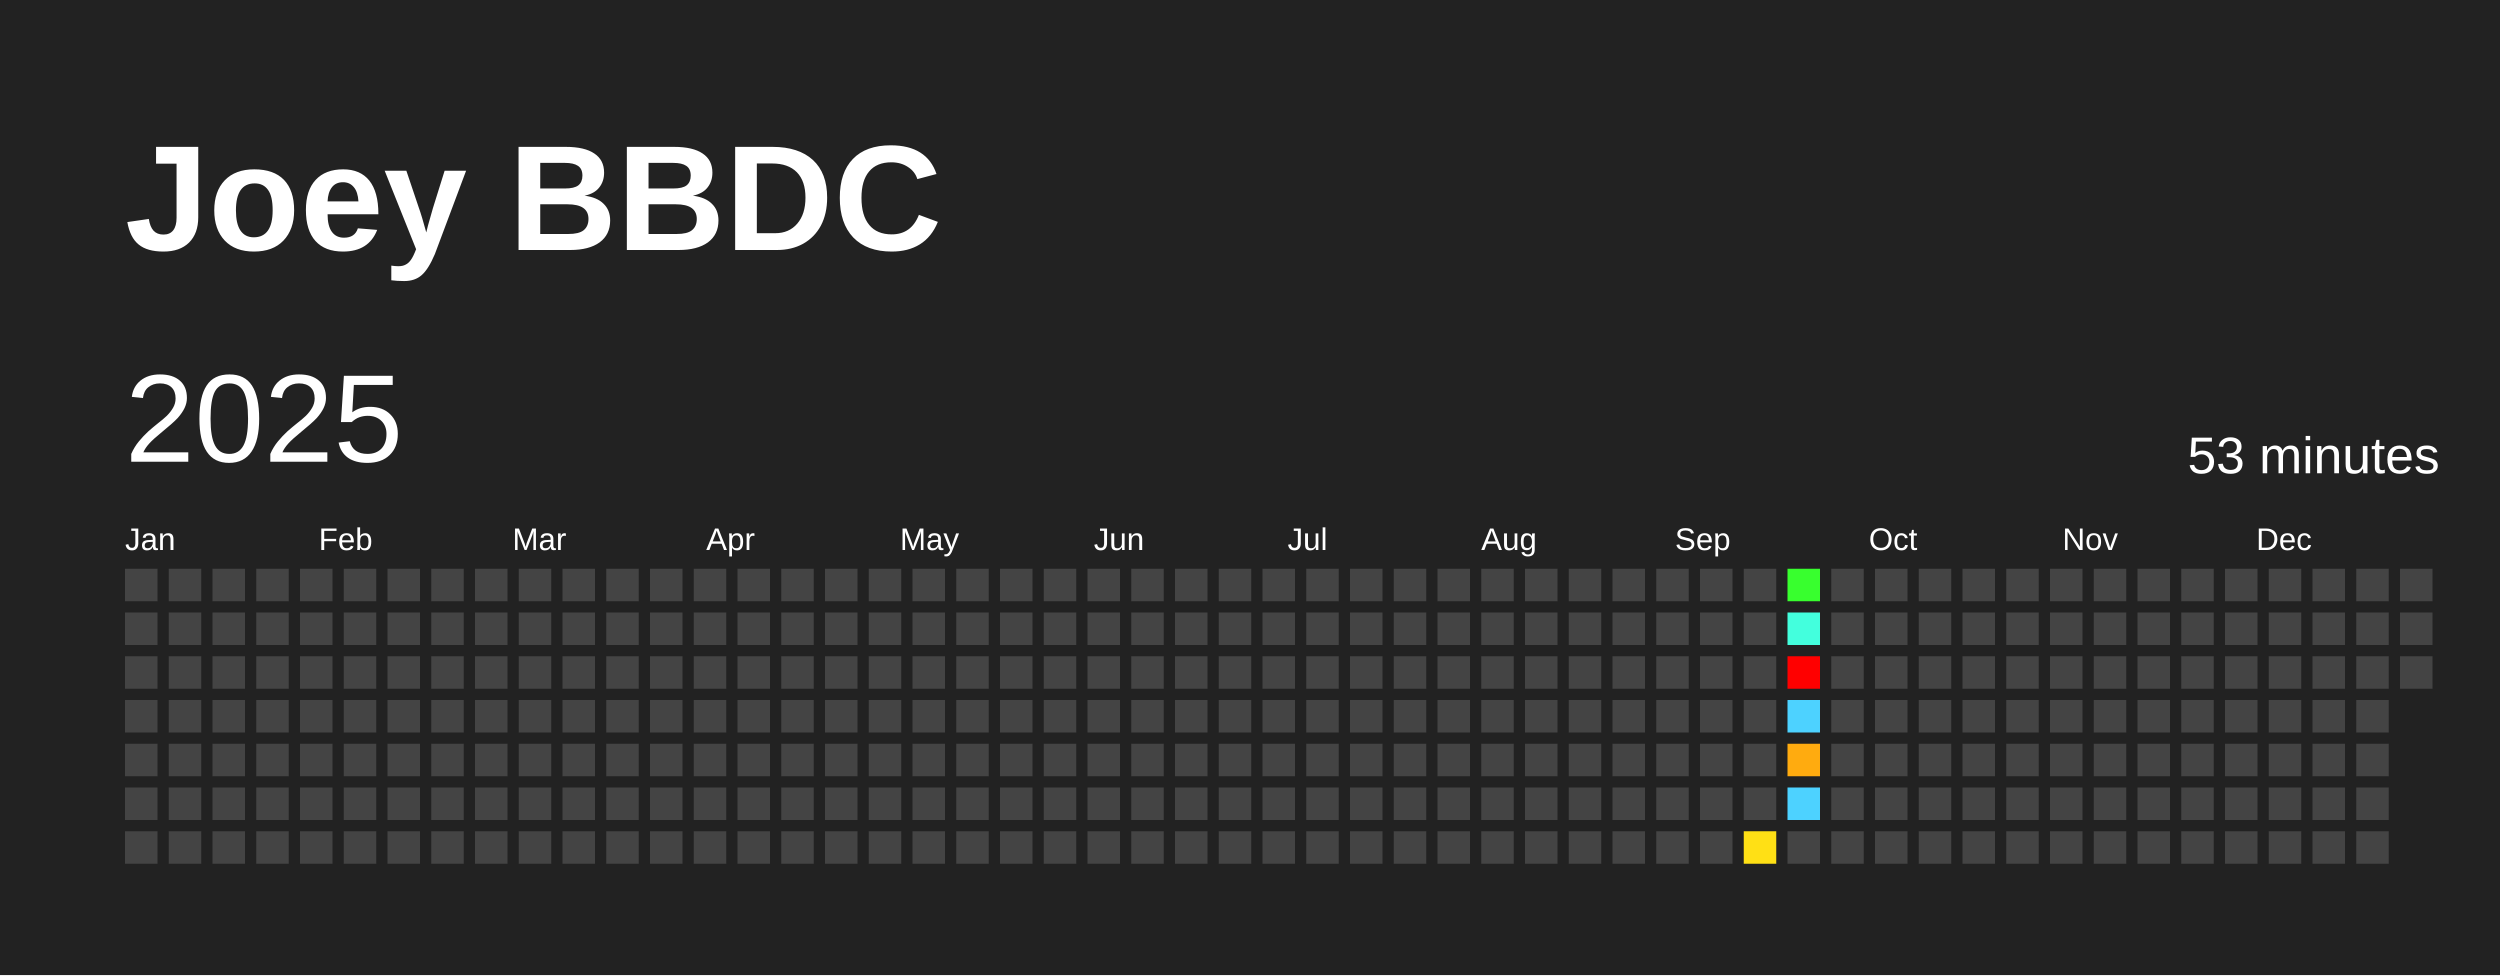
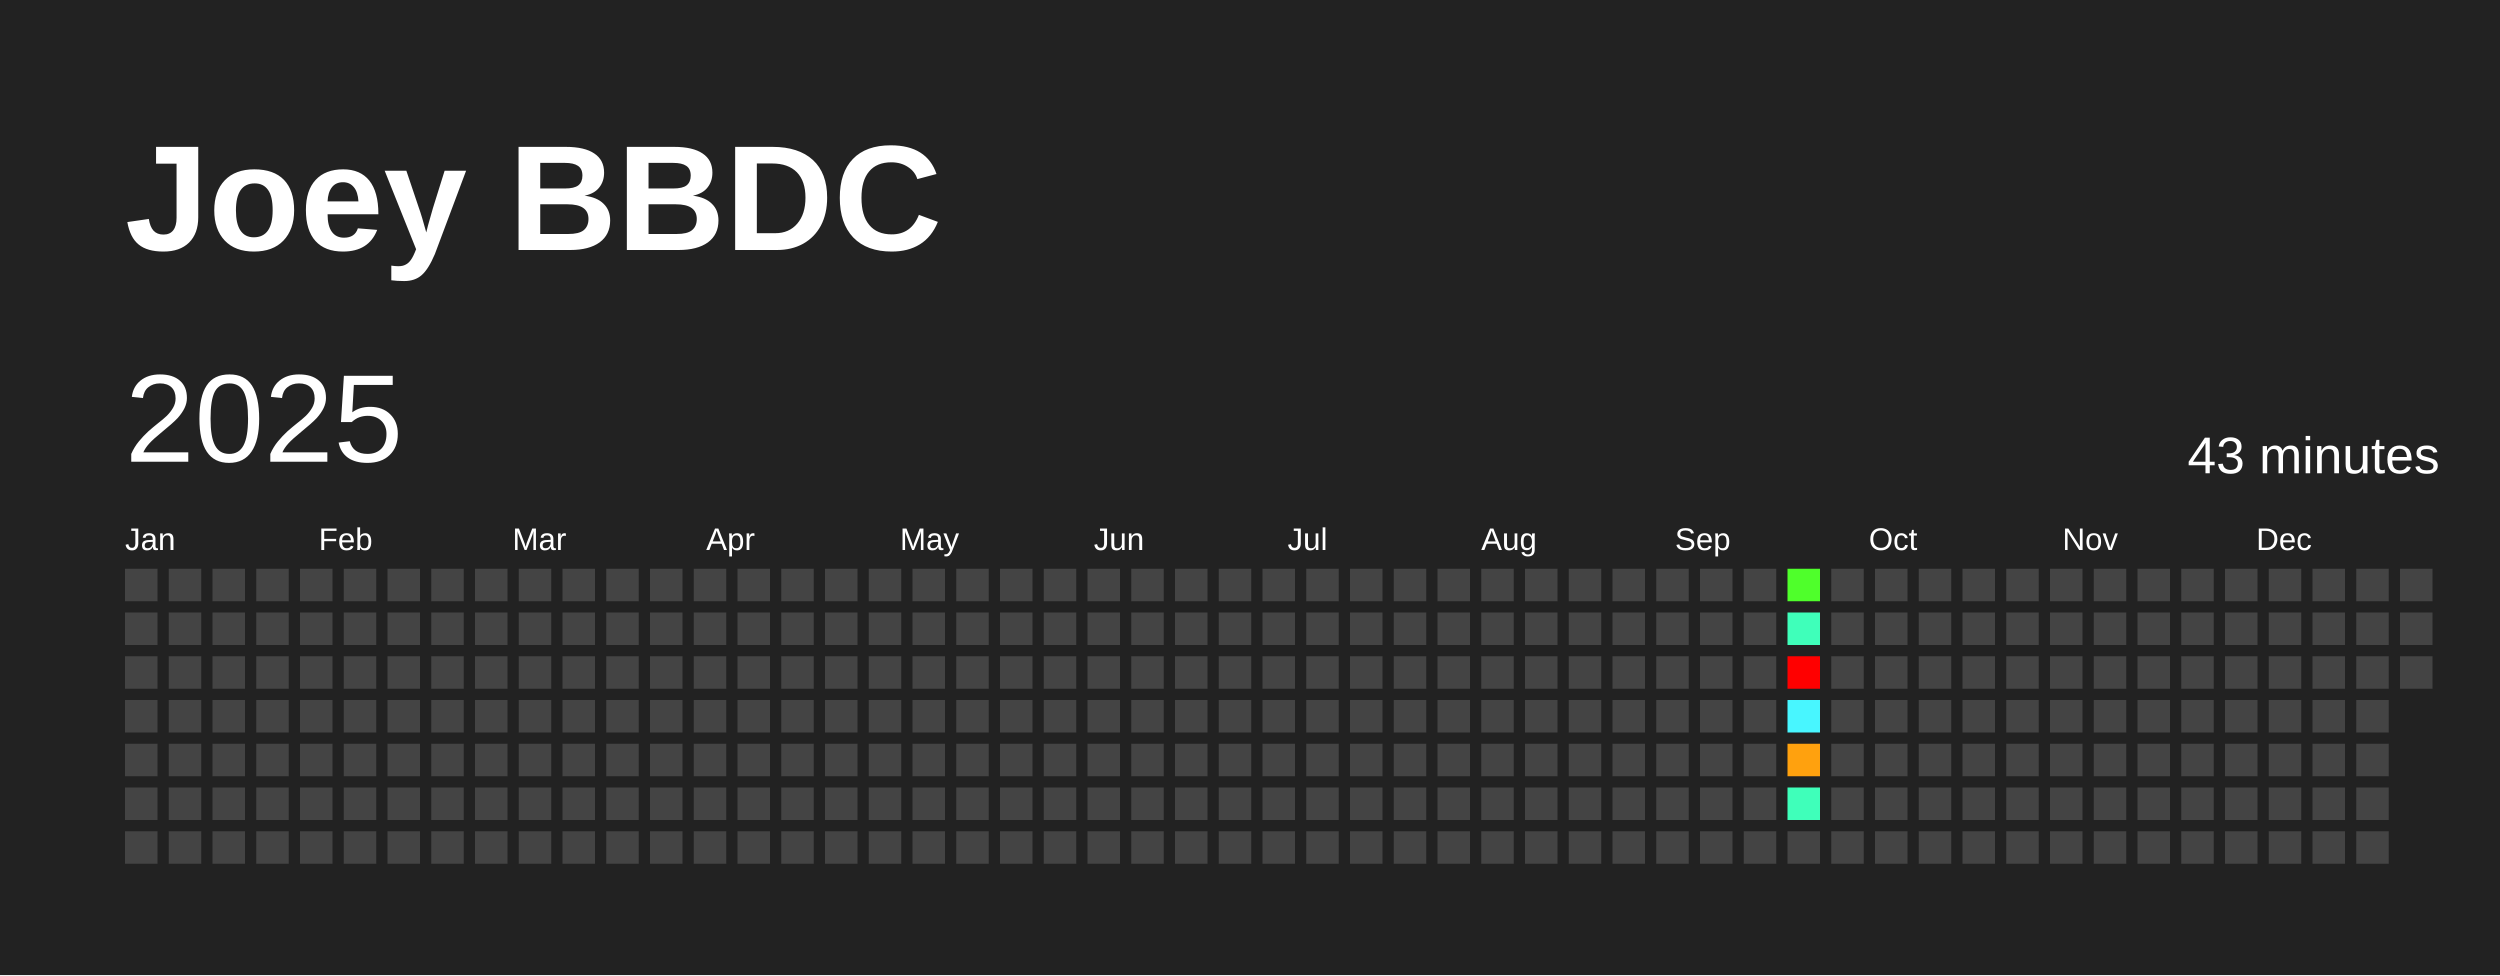
<svg xmlns="http://www.w3.org/2000/svg" baseProfile="full" height="78mm" version="1.1" viewBox="0,0,200,78" width="200mm">
  <defs />
  <rect fill="#222222" height="78" width="200" x="0" y="0" />
  <text fill="#FFFFFF" style="font-size:12px; font-family:Arial; font-weight:bold;" x="10" y="20">Joey BBDC</text>
  <text dominant-baseline="hanging" fill="#FFFFFF" style="font-size:10.0px; font-family:Arial;" x="10" y="30">2025</text>
-   <text dominant-baseline="hanging" fill="#FFFFFF" style="font-size:4.125px; font-family:Arial;" x="175" y="35">53 minutes</text>
+   <text dominant-baseline="hanging" fill="#FFFFFF" style="font-size:4.125px; font-family:Arial;" x="175" y="35">43 minutes</text>
  <text fill="#FFFFFF" style="font-size:2.5px; font-family:Arial" x="10.0" y="44">Jan</text>
  <text fill="#FFFFFF" style="font-size:2.5px; font-family:Arial" x="25.5" y="44">Feb</text>
  <text fill="#FFFFFF" style="font-size:2.5px; font-family:Arial" x="41.0" y="44">Mar</text>
  <text fill="#FFFFFF" style="font-size:2.5px; font-family:Arial" x="56.5" y="44">Apr</text>
  <text fill="#FFFFFF" style="font-size:2.5px; font-family:Arial" x="72.0" y="44">May</text>
  <text fill="#FFFFFF" style="font-size:2.5px; font-family:Arial" x="87.5" y="44">Jun</text>
  <text fill="#FFFFFF" style="font-size:2.5px; font-family:Arial" x="103.0" y="44">Jul</text>
  <text fill="#FFFFFF" style="font-size:2.5px; font-family:Arial" x="118.5" y="44">Aug</text>
  <text fill="#FFFFFF" style="font-size:2.5px; font-family:Arial" x="134.0" y="44">Sep</text>
  <text fill="#FFFFFF" style="font-size:2.5px; font-family:Arial" x="149.5" y="44">Oct</text>
  <text fill="#FFFFFF" style="font-size:2.5px; font-family:Arial" x="165.0" y="44">Nov</text>
  <text fill="#FFFFFF" style="font-size:2.5px; font-family:Arial" x="180.5" y="44">Dec</text>
  <rect fill="#444444" height="2.6" width="2.6" x="10.0" y="45.5" />
  <rect fill="#444444" height="2.6" width="2.6" x="10.0" y="49.0" />
  <rect fill="#444444" height="2.6" width="2.6" x="10.0" y="52.5" />
  <rect fill="#444444" height="2.6" width="2.6" x="10.0" y="56.0" />
  <rect fill="#444444" height="2.6" width="2.6" x="10.0" y="59.5" />
  <rect fill="#444444" height="2.6" width="2.6" x="10.0" y="63.0" />
  <rect fill="#444444" height="2.6" width="2.6" x="10.0" y="66.5" />
  <rect fill="#444444" height="2.6" width="2.6" x="13.5" y="45.5" />
  <rect fill="#444444" height="2.6" width="2.6" x="13.5" y="49.0" />
  <rect fill="#444444" height="2.6" width="2.6" x="13.5" y="52.5" />
  <rect fill="#444444" height="2.6" width="2.6" x="13.5" y="56.0" />
  <rect fill="#444444" height="2.6" width="2.6" x="13.5" y="59.5" />
  <rect fill="#444444" height="2.6" width="2.6" x="13.5" y="63.0" />
  <rect fill="#444444" height="2.6" width="2.6" x="13.5" y="66.5" />
  <rect fill="#444444" height="2.6" width="2.6" x="17.0" y="45.5" />
  <rect fill="#444444" height="2.6" width="2.6" x="17.0" y="49.0" />
  <rect fill="#444444" height="2.6" width="2.6" x="17.0" y="52.5" />
  <rect fill="#444444" height="2.6" width="2.6" x="17.0" y="56.0" />
  <rect fill="#444444" height="2.6" width="2.6" x="17.0" y="59.5" />
  <rect fill="#444444" height="2.6" width="2.6" x="17.0" y="63.0" />
  <rect fill="#444444" height="2.6" width="2.6" x="17.0" y="66.5" />
  <rect fill="#444444" height="2.6" width="2.6" x="20.5" y="45.5" />
  <rect fill="#444444" height="2.6" width="2.6" x="20.5" y="49.0" />
  <rect fill="#444444" height="2.6" width="2.6" x="20.5" y="52.5" />
  <rect fill="#444444" height="2.6" width="2.6" x="20.5" y="56.0" />
  <rect fill="#444444" height="2.6" width="2.6" x="20.5" y="59.5" />
  <rect fill="#444444" height="2.6" width="2.6" x="20.5" y="63.0" />
  <rect fill="#444444" height="2.6" width="2.6" x="20.5" y="66.5" />
  <rect fill="#444444" height="2.6" width="2.6" x="24.0" y="45.5" />
  <rect fill="#444444" height="2.6" width="2.6" x="24.0" y="49.0" />
  <rect fill="#444444" height="2.6" width="2.6" x="24.0" y="52.5" />
  <rect fill="#444444" height="2.6" width="2.6" x="24.0" y="56.0" />
  <rect fill="#444444" height="2.6" width="2.6" x="24.0" y="59.5" />
  <rect fill="#444444" height="2.6" width="2.6" x="24.0" y="63.0" />
  <rect fill="#444444" height="2.6" width="2.6" x="24.0" y="66.5" />
  <rect fill="#444444" height="2.6" width="2.6" x="27.5" y="45.5" />
  <rect fill="#444444" height="2.6" width="2.6" x="27.5" y="49.0" />
  <rect fill="#444444" height="2.6" width="2.6" x="27.5" y="52.5" />
  <rect fill="#444444" height="2.6" width="2.6" x="27.5" y="56.0" />
  <rect fill="#444444" height="2.6" width="2.6" x="27.5" y="59.5" />
  <rect fill="#444444" height="2.6" width="2.6" x="27.5" y="63.0" />
  <rect fill="#444444" height="2.6" width="2.6" x="27.5" y="66.5" />
  <rect fill="#444444" height="2.6" width="2.6" x="31.0" y="45.5" />
  <rect fill="#444444" height="2.6" width="2.6" x="31.0" y="49.0" />
  <rect fill="#444444" height="2.6" width="2.6" x="31.0" y="52.5" />
  <rect fill="#444444" height="2.6" width="2.6" x="31.0" y="56.0" />
  <rect fill="#444444" height="2.6" width="2.6" x="31.0" y="59.5" />
  <rect fill="#444444" height="2.6" width="2.6" x="31.0" y="63.0" />
  <rect fill="#444444" height="2.6" width="2.6" x="31.0" y="66.5" />
  <rect fill="#444444" height="2.6" width="2.6" x="34.5" y="45.5" />
  <rect fill="#444444" height="2.6" width="2.6" x="34.5" y="49.0" />
  <rect fill="#444444" height="2.6" width="2.6" x="34.5" y="52.5" />
  <rect fill="#444444" height="2.6" width="2.6" x="34.5" y="56.0" />
  <rect fill="#444444" height="2.6" width="2.6" x="34.5" y="59.5" />
  <rect fill="#444444" height="2.6" width="2.6" x="34.5" y="63.0" />
  <rect fill="#444444" height="2.6" width="2.6" x="34.5" y="66.5" />
  <rect fill="#444444" height="2.6" width="2.6" x="38.0" y="45.5" />
  <rect fill="#444444" height="2.6" width="2.6" x="38.0" y="49.0" />
  <rect fill="#444444" height="2.6" width="2.6" x="38.0" y="52.5" />
  <rect fill="#444444" height="2.6" width="2.6" x="38.0" y="56.0" />
  <rect fill="#444444" height="2.6" width="2.6" x="38.0" y="59.5" />
  <rect fill="#444444" height="2.6" width="2.6" x="38.0" y="63.0" />
  <rect fill="#444444" height="2.6" width="2.6" x="38.0" y="66.5" />
  <rect fill="#444444" height="2.6" width="2.6" x="41.5" y="45.5" />
  <rect fill="#444444" height="2.6" width="2.6" x="41.5" y="49.0" />
  <rect fill="#444444" height="2.6" width="2.6" x="41.5" y="52.5" />
  <rect fill="#444444" height="2.6" width="2.6" x="41.5" y="56.0" />
  <rect fill="#444444" height="2.6" width="2.6" x="41.5" y="59.5" />
  <rect fill="#444444" height="2.6" width="2.6" x="41.5" y="63.0" />
  <rect fill="#444444" height="2.6" width="2.6" x="41.5" y="66.5" />
  <rect fill="#444444" height="2.6" width="2.6" x="45.0" y="45.5" />
  <rect fill="#444444" height="2.6" width="2.6" x="45.0" y="49.0" />
  <rect fill="#444444" height="2.6" width="2.6" x="45.0" y="52.5" />
  <rect fill="#444444" height="2.6" width="2.6" x="45.0" y="56.0" />
  <rect fill="#444444" height="2.6" width="2.6" x="45.0" y="59.5" />
  <rect fill="#444444" height="2.6" width="2.6" x="45.0" y="63.0" />
  <rect fill="#444444" height="2.6" width="2.6" x="45.0" y="66.5" />
  <rect fill="#444444" height="2.6" width="2.6" x="48.5" y="45.5" />
  <rect fill="#444444" height="2.6" width="2.6" x="48.5" y="49.0" />
  <rect fill="#444444" height="2.6" width="2.6" x="48.5" y="52.5" />
  <rect fill="#444444" height="2.6" width="2.6" x="48.5" y="56.0" />
  <rect fill="#444444" height="2.6" width="2.6" x="48.5" y="59.5" />
  <rect fill="#444444" height="2.6" width="2.6" x="48.5" y="63.0" />
  <rect fill="#444444" height="2.6" width="2.6" x="48.5" y="66.5" />
  <rect fill="#444444" height="2.6" width="2.6" x="52.0" y="45.5" />
  <rect fill="#444444" height="2.6" width="2.6" x="52.0" y="49.0" />
  <rect fill="#444444" height="2.6" width="2.6" x="52.0" y="52.5" />
  <rect fill="#444444" height="2.6" width="2.6" x="52.0" y="56.0" />
  <rect fill="#444444" height="2.6" width="2.6" x="52.0" y="59.5" />
  <rect fill="#444444" height="2.6" width="2.6" x="52.0" y="63.0" />
  <rect fill="#444444" height="2.6" width="2.6" x="52.0" y="66.5" />
  <rect fill="#444444" height="2.6" width="2.6" x="55.5" y="45.5" />
  <rect fill="#444444" height="2.6" width="2.6" x="55.5" y="49.0" />
  <rect fill="#444444" height="2.6" width="2.6" x="55.5" y="52.5" />
  <rect fill="#444444" height="2.6" width="2.6" x="55.5" y="56.0" />
  <rect fill="#444444" height="2.6" width="2.6" x="55.5" y="59.5" />
  <rect fill="#444444" height="2.6" width="2.6" x="55.5" y="63.0" />
  <rect fill="#444444" height="2.6" width="2.6" x="55.5" y="66.5" />
  <rect fill="#444444" height="2.6" width="2.6" x="59.0" y="45.5" />
  <rect fill="#444444" height="2.6" width="2.6" x="59.0" y="49.0" />
  <rect fill="#444444" height="2.6" width="2.6" x="59.0" y="52.5" />
  <rect fill="#444444" height="2.6" width="2.6" x="59.0" y="56.0" />
  <rect fill="#444444" height="2.6" width="2.6" x="59.0" y="59.5" />
  <rect fill="#444444" height="2.6" width="2.6" x="59.0" y="63.0" />
  <rect fill="#444444" height="2.6" width="2.6" x="59.0" y="66.5" />
  <rect fill="#444444" height="2.6" width="2.6" x="62.5" y="45.5" />
  <rect fill="#444444" height="2.6" width="2.6" x="62.5" y="49.0" />
  <rect fill="#444444" height="2.6" width="2.6" x="62.5" y="52.5" />
  <rect fill="#444444" height="2.6" width="2.6" x="62.5" y="56.0" />
  <rect fill="#444444" height="2.6" width="2.6" x="62.5" y="59.5" />
  <rect fill="#444444" height="2.6" width="2.6" x="62.5" y="63.0" />
  <rect fill="#444444" height="2.6" width="2.6" x="62.5" y="66.5" />
  <rect fill="#444444" height="2.6" width="2.6" x="66.0" y="45.5" />
  <rect fill="#444444" height="2.6" width="2.6" x="66.0" y="49.0" />
  <rect fill="#444444" height="2.6" width="2.6" x="66.0" y="52.5" />
  <rect fill="#444444" height="2.6" width="2.6" x="66.0" y="56.0" />
  <rect fill="#444444" height="2.6" width="2.6" x="66.0" y="59.5" />
  <rect fill="#444444" height="2.6" width="2.6" x="66.0" y="63.0" />
  <rect fill="#444444" height="2.6" width="2.6" x="66.0" y="66.5" />
  <rect fill="#444444" height="2.6" width="2.6" x="69.5" y="45.5" />
  <rect fill="#444444" height="2.6" width="2.6" x="69.5" y="49.0" />
  <rect fill="#444444" height="2.6" width="2.6" x="69.5" y="52.5" />
  <rect fill="#444444" height="2.6" width="2.6" x="69.5" y="56.0" />
  <rect fill="#444444" height="2.6" width="2.6" x="69.5" y="59.5" />
  <rect fill="#444444" height="2.6" width="2.6" x="69.5" y="63.0" />
  <rect fill="#444444" height="2.6" width="2.6" x="69.5" y="66.5" />
  <rect fill="#444444" height="2.6" width="2.6" x="73.0" y="45.5" />
  <rect fill="#444444" height="2.6" width="2.6" x="73.0" y="49.0" />
  <rect fill="#444444" height="2.6" width="2.6" x="73.0" y="52.5" />
  <rect fill="#444444" height="2.6" width="2.6" x="73.0" y="56.0" />
  <rect fill="#444444" height="2.6" width="2.6" x="73.0" y="59.5" />
  <rect fill="#444444" height="2.6" width="2.6" x="73.0" y="63.0" />
  <rect fill="#444444" height="2.6" width="2.6" x="73.0" y="66.5" />
  <rect fill="#444444" height="2.6" width="2.6" x="76.5" y="45.5" />
  <rect fill="#444444" height="2.6" width="2.6" x="76.5" y="49.0" />
  <rect fill="#444444" height="2.6" width="2.6" x="76.5" y="52.5" />
  <rect fill="#444444" height="2.6" width="2.6" x="76.5" y="56.0" />
  <rect fill="#444444" height="2.6" width="2.6" x="76.5" y="59.5" />
  <rect fill="#444444" height="2.6" width="2.6" x="76.5" y="63.0" />
  <rect fill="#444444" height="2.6" width="2.6" x="76.5" y="66.5" />
  <rect fill="#444444" height="2.6" width="2.6" x="80.0" y="45.5" />
  <rect fill="#444444" height="2.6" width="2.6" x="80.0" y="49.0" />
  <rect fill="#444444" height="2.6" width="2.6" x="80.0" y="52.5" />
  <rect fill="#444444" height="2.6" width="2.6" x="80.0" y="56.0" />
  <rect fill="#444444" height="2.6" width="2.6" x="80.0" y="59.5" />
  <rect fill="#444444" height="2.6" width="2.6" x="80.0" y="63.0" />
  <rect fill="#444444" height="2.6" width="2.6" x="80.0" y="66.5" />
  <rect fill="#444444" height="2.6" width="2.6" x="83.5" y="45.5" />
  <rect fill="#444444" height="2.6" width="2.6" x="83.5" y="49.0" />
  <rect fill="#444444" height="2.6" width="2.6" x="83.5" y="52.5" />
  <rect fill="#444444" height="2.6" width="2.6" x="83.5" y="56.0" />
  <rect fill="#444444" height="2.6" width="2.6" x="83.5" y="59.5" />
  <rect fill="#444444" height="2.6" width="2.6" x="83.5" y="63.0" />
  <rect fill="#444444" height="2.6" width="2.6" x="83.5" y="66.5" />
  <rect fill="#444444" height="2.6" width="2.6" x="87.0" y="45.5" />
  <rect fill="#444444" height="2.6" width="2.6" x="87.0" y="49.0" />
  <rect fill="#444444" height="2.6" width="2.6" x="87.0" y="52.5" />
  <rect fill="#444444" height="2.6" width="2.6" x="87.0" y="56.0" />
  <rect fill="#444444" height="2.6" width="2.6" x="87.0" y="59.5" />
  <rect fill="#444444" height="2.6" width="2.6" x="87.0" y="63.0" />
  <rect fill="#444444" height="2.6" width="2.6" x="87.0" y="66.5" />
  <rect fill="#444444" height="2.6" width="2.6" x="90.5" y="45.5" />
  <rect fill="#444444" height="2.6" width="2.6" x="90.5" y="49.0" />
  <rect fill="#444444" height="2.6" width="2.6" x="90.5" y="52.5" />
  <rect fill="#444444" height="2.6" width="2.6" x="90.5" y="56.0" />
  <rect fill="#444444" height="2.6" width="2.6" x="90.5" y="59.5" />
  <rect fill="#444444" height="2.6" width="2.6" x="90.5" y="63.0" />
  <rect fill="#444444" height="2.6" width="2.6" x="90.5" y="66.5" />
  <rect fill="#444444" height="2.6" width="2.6" x="94.0" y="45.5" />
  <rect fill="#444444" height="2.6" width="2.6" x="94.0" y="49.0" />
  <rect fill="#444444" height="2.6" width="2.6" x="94.0" y="52.5" />
  <rect fill="#444444" height="2.6" width="2.6" x="94.0" y="56.0" />
  <rect fill="#444444" height="2.6" width="2.6" x="94.0" y="59.5" />
  <rect fill="#444444" height="2.6" width="2.6" x="94.0" y="63.0" />
  <rect fill="#444444" height="2.6" width="2.6" x="94.0" y="66.5" />
  <rect fill="#444444" height="2.6" width="2.6" x="97.5" y="45.5" />
  <rect fill="#444444" height="2.6" width="2.6" x="97.5" y="49.0" />
  <rect fill="#444444" height="2.6" width="2.6" x="97.5" y="52.5" />
  <rect fill="#444444" height="2.6" width="2.6" x="97.5" y="56.0" />
  <rect fill="#444444" height="2.6" width="2.6" x="97.5" y="59.5" />
  <rect fill="#444444" height="2.6" width="2.6" x="97.5" y="63.0" />
  <rect fill="#444444" height="2.6" width="2.6" x="97.5" y="66.5" />
  <rect fill="#444444" height="2.6" width="2.6" x="101.0" y="45.5" />
  <rect fill="#444444" height="2.6" width="2.6" x="101.0" y="49.0" />
  <rect fill="#444444" height="2.6" width="2.6" x="101.0" y="52.5" />
  <rect fill="#444444" height="2.6" width="2.6" x="101.0" y="56.0" />
  <rect fill="#444444" height="2.6" width="2.6" x="101.0" y="59.5" />
  <rect fill="#444444" height="2.6" width="2.6" x="101.0" y="63.0" />
  <rect fill="#444444" height="2.6" width="2.6" x="101.0" y="66.5" />
  <rect fill="#444444" height="2.6" width="2.6" x="104.5" y="45.5" />
  <rect fill="#444444" height="2.6" width="2.6" x="104.5" y="49.0" />
  <rect fill="#444444" height="2.6" width="2.6" x="104.5" y="52.5" />
  <rect fill="#444444" height="2.6" width="2.6" x="104.5" y="56.0" />
  <rect fill="#444444" height="2.6" width="2.6" x="104.5" y="59.5" />
  <rect fill="#444444" height="2.6" width="2.6" x="104.5" y="63.0" />
  <rect fill="#444444" height="2.6" width="2.6" x="104.5" y="66.5" />
  <rect fill="#444444" height="2.6" width="2.6" x="108.0" y="45.5" />
  <rect fill="#444444" height="2.6" width="2.6" x="108.0" y="49.0" />
  <rect fill="#444444" height="2.6" width="2.6" x="108.0" y="52.5" />
  <rect fill="#444444" height="2.6" width="2.6" x="108.0" y="56.0" />
  <rect fill="#444444" height="2.6" width="2.6" x="108.0" y="59.5" />
  <rect fill="#444444" height="2.6" width="2.6" x="108.0" y="63.0" />
  <rect fill="#444444" height="2.6" width="2.6" x="108.0" y="66.5" />
  <rect fill="#444444" height="2.6" width="2.6" x="111.5" y="45.5" />
  <rect fill="#444444" height="2.6" width="2.6" x="111.5" y="49.0" />
  <rect fill="#444444" height="2.6" width="2.6" x="111.5" y="52.5" />
  <rect fill="#444444" height="2.6" width="2.6" x="111.5" y="56.0" />
  <rect fill="#444444" height="2.6" width="2.6" x="111.5" y="59.5" />
  <rect fill="#444444" height="2.6" width="2.6" x="111.5" y="63.0" />
  <rect fill="#444444" height="2.6" width="2.6" x="111.5" y="66.5" />
  <rect fill="#444444" height="2.6" width="2.6" x="115.0" y="45.5" />
  <rect fill="#444444" height="2.6" width="2.6" x="115.0" y="49.0" />
  <rect fill="#444444" height="2.6" width="2.6" x="115.0" y="52.5" />
  <rect fill="#444444" height="2.6" width="2.6" x="115.0" y="56.0" />
  <rect fill="#444444" height="2.6" width="2.6" x="115.0" y="59.5" />
  <rect fill="#444444" height="2.6" width="2.6" x="115.0" y="63.0" />
  <rect fill="#444444" height="2.6" width="2.6" x="115.0" y="66.5" />
  <rect fill="#444444" height="2.6" width="2.6" x="118.5" y="45.5" />
  <rect fill="#444444" height="2.6" width="2.6" x="118.5" y="49.0" />
  <rect fill="#444444" height="2.6" width="2.6" x="118.5" y="52.5" />
  <rect fill="#444444" height="2.6" width="2.6" x="118.5" y="56.0" />
  <rect fill="#444444" height="2.6" width="2.6" x="118.5" y="59.5" />
  <rect fill="#444444" height="2.6" width="2.6" x="118.5" y="63.0" />
  <rect fill="#444444" height="2.6" width="2.6" x="118.5" y="66.5" />
  <rect fill="#444444" height="2.6" width="2.6" x="122.0" y="45.5" />
  <rect fill="#444444" height="2.6" width="2.6" x="122.0" y="49.0" />
  <rect fill="#444444" height="2.6" width="2.6" x="122.0" y="52.5" />
  <rect fill="#444444" height="2.6" width="2.6" x="122.0" y="56.0" />
  <rect fill="#444444" height="2.6" width="2.6" x="122.0" y="59.5" />
  <rect fill="#444444" height="2.6" width="2.6" x="122.0" y="63.0" />
  <rect fill="#444444" height="2.6" width="2.6" x="122.0" y="66.5" />
  <rect fill="#444444" height="2.6" width="2.6" x="125.5" y="45.5" />
  <rect fill="#444444" height="2.6" width="2.6" x="125.5" y="49.0" />
  <rect fill="#444444" height="2.6" width="2.6" x="125.5" y="52.5" />
  <rect fill="#444444" height="2.6" width="2.6" x="125.5" y="56.0" />
  <rect fill="#444444" height="2.6" width="2.6" x="125.5" y="59.5" />
  <rect fill="#444444" height="2.6" width="2.6" x="125.5" y="63.0" />
  <rect fill="#444444" height="2.6" width="2.6" x="125.5" y="66.5" />
  <rect fill="#444444" height="2.6" width="2.6" x="129.0" y="45.5" />
  <rect fill="#444444" height="2.6" width="2.6" x="129.0" y="49.0" />
  <rect fill="#444444" height="2.6" width="2.6" x="129.0" y="52.5" />
  <rect fill="#444444" height="2.6" width="2.6" x="129.0" y="56.0" />
  <rect fill="#444444" height="2.6" width="2.6" x="129.0" y="59.5" />
  <rect fill="#444444" height="2.6" width="2.6" x="129.0" y="63.0" />
  <rect fill="#444444" height="2.6" width="2.6" x="129.0" y="66.5" />
  <rect fill="#444444" height="2.6" width="2.6" x="132.5" y="45.5" />
  <rect fill="#444444" height="2.6" width="2.6" x="132.5" y="49.0" />
  <rect fill="#444444" height="2.6" width="2.6" x="132.5" y="52.5" />
  <rect fill="#444444" height="2.6" width="2.6" x="132.5" y="56.0" />
  <rect fill="#444444" height="2.6" width="2.6" x="132.5" y="59.5" />
  <rect fill="#444444" height="2.6" width="2.6" x="132.5" y="63.0" />
  <rect fill="#444444" height="2.6" width="2.6" x="132.5" y="66.5" />
  <rect fill="#444444" height="2.6" width="2.6" x="136.0" y="45.5" />
  <rect fill="#444444" height="2.6" width="2.6" x="136.0" y="49.0" />
  <rect fill="#444444" height="2.6" width="2.6" x="136.0" y="52.5" />
  <rect fill="#444444" height="2.6" width="2.6" x="136.0" y="56.0" />
  <rect fill="#444444" height="2.6" width="2.6" x="136.0" y="59.5" />
  <rect fill="#444444" height="2.6" width="2.6" x="136.0" y="63.0" />
  <rect fill="#444444" height="2.6" width="2.6" x="136.0" y="66.5" />
  <rect fill="#444444" height="2.6" width="2.6" x="139.5" y="45.5" />
  <rect fill="#444444" height="2.6" width="2.6" x="139.5" y="49.0" />
  <rect fill="#444444" height="2.6" width="2.6" x="139.5" y="52.5" />
  <rect fill="#444444" height="2.6" width="2.6" x="139.5" y="56.0" />
  <rect fill="#444444" height="2.6" width="2.6" x="139.5" y="59.5" />
  <rect fill="#444444" height="2.6" width="2.6" x="139.5" y="63.0" />
-   <rect fill="#ffe015" height="2.6" width="2.6" x="139.5" y="66.5" />
-   <rect fill="#38ff2e" height="2.6" width="2.6" x="143.0" y="45.5" />
-   <rect fill="#43ffdd" height="2.6" width="2.6" x="143.0" y="49.0" />
+   <rect fill="#444444" height="2.6" width="2.6" x="139.5" y="66.5" />
+   <rect fill="#4fff2b" height="2.6" width="2.6" x="143.0" y="45.5" />
+   <rect fill="#3fffba" height="2.6" width="2.6" x="143.0" y="49.0" />
  <rect fill="red" height="2.6" width="2.6" x="143.0" y="52.5" />
-   <rect fill="#4dd2ff" height="2.6" width="2.6" x="143.0" y="56.0" />
-   <rect fill="#ffab0f" height="2.6" width="2.6" x="143.0" y="59.5" />
-   <rect fill="#4dd2ff" height="2.6" width="2.6" x="143.0" y="63.0" />
+   <rect fill="#48f6ff" height="2.6" width="2.6" x="143.0" y="56.0" />
+   <rect fill="#ffa10e" height="2.6" width="2.6" x="143.0" y="59.5" />
+   <rect fill="#3fffba" height="2.6" width="2.6" x="143.0" y="63.0" />
  <rect fill="#444444" height="2.6" width="2.6" x="143.0" y="66.5" />
  <rect fill="#444444" height="2.6" width="2.6" x="146.5" y="45.5" />
  <rect fill="#444444" height="2.6" width="2.6" x="146.5" y="49.0" />
  <rect fill="#444444" height="2.6" width="2.6" x="146.5" y="52.5" />
  <rect fill="#444444" height="2.6" width="2.6" x="146.5" y="56.0" />
  <rect fill="#444444" height="2.6" width="2.6" x="146.5" y="59.5" />
  <rect fill="#444444" height="2.6" width="2.6" x="146.5" y="63.0" />
  <rect fill="#444444" height="2.6" width="2.6" x="146.5" y="66.5" />
  <rect fill="#444444" height="2.6" width="2.6" x="150.0" y="45.5" />
  <rect fill="#444444" height="2.6" width="2.6" x="150.0" y="49.0" />
  <rect fill="#444444" height="2.6" width="2.6" x="150.0" y="52.5" />
  <rect fill="#444444" height="2.6" width="2.6" x="150.0" y="56.0" />
  <rect fill="#444444" height="2.6" width="2.6" x="150.0" y="59.5" />
  <rect fill="#444444" height="2.6" width="2.6" x="150.0" y="63.0" />
  <rect fill="#444444" height="2.6" width="2.6" x="150.0" y="66.5" />
  <rect fill="#444444" height="2.6" width="2.6" x="153.5" y="45.5" />
  <rect fill="#444444" height="2.6" width="2.6" x="153.5" y="49.0" />
  <rect fill="#444444" height="2.6" width="2.6" x="153.5" y="52.5" />
  <rect fill="#444444" height="2.6" width="2.6" x="153.5" y="56.0" />
  <rect fill="#444444" height="2.6" width="2.6" x="153.5" y="59.5" />
  <rect fill="#444444" height="2.6" width="2.6" x="153.5" y="63.0" />
  <rect fill="#444444" height="2.6" width="2.6" x="153.5" y="66.5" />
  <rect fill="#444444" height="2.6" width="2.6" x="157.0" y="45.5" />
  <rect fill="#444444" height="2.6" width="2.6" x="157.0" y="49.0" />
  <rect fill="#444444" height="2.6" width="2.6" x="157.0" y="52.5" />
  <rect fill="#444444" height="2.6" width="2.6" x="157.0" y="56.0" />
  <rect fill="#444444" height="2.6" width="2.6" x="157.0" y="59.5" />
  <rect fill="#444444" height="2.6" width="2.6" x="157.0" y="63.0" />
  <rect fill="#444444" height="2.6" width="2.6" x="157.0" y="66.5" />
  <rect fill="#444444" height="2.6" width="2.6" x="160.5" y="45.5" />
  <rect fill="#444444" height="2.6" width="2.6" x="160.5" y="49.0" />
  <rect fill="#444444" height="2.6" width="2.6" x="160.5" y="52.5" />
  <rect fill="#444444" height="2.6" width="2.6" x="160.5" y="56.0" />
  <rect fill="#444444" height="2.6" width="2.6" x="160.5" y="59.5" />
  <rect fill="#444444" height="2.6" width="2.6" x="160.5" y="63.0" />
  <rect fill="#444444" height="2.6" width="2.6" x="160.5" y="66.5" />
  <rect fill="#444444" height="2.6" width="2.6" x="164.0" y="45.5" />
  <rect fill="#444444" height="2.6" width="2.6" x="164.0" y="49.0" />
  <rect fill="#444444" height="2.6" width="2.6" x="164.0" y="52.5" />
  <rect fill="#444444" height="2.6" width="2.6" x="164.0" y="56.0" />
  <rect fill="#444444" height="2.6" width="2.6" x="164.0" y="59.5" />
  <rect fill="#444444" height="2.6" width="2.6" x="164.0" y="63.0" />
  <rect fill="#444444" height="2.6" width="2.6" x="164.0" y="66.5" />
  <rect fill="#444444" height="2.6" width="2.6" x="167.5" y="45.5" />
  <rect fill="#444444" height="2.6" width="2.6" x="167.5" y="49.0" />
  <rect fill="#444444" height="2.6" width="2.6" x="167.5" y="52.5" />
  <rect fill="#444444" height="2.6" width="2.6" x="167.5" y="56.0" />
  <rect fill="#444444" height="2.6" width="2.6" x="167.5" y="59.5" />
  <rect fill="#444444" height="2.6" width="2.6" x="167.5" y="63.0" />
  <rect fill="#444444" height="2.6" width="2.6" x="167.5" y="66.5" />
  <rect fill="#444444" height="2.6" width="2.6" x="171.0" y="45.5" />
  <rect fill="#444444" height="2.6" width="2.6" x="171.0" y="49.0" />
  <rect fill="#444444" height="2.6" width="2.6" x="171.0" y="52.5" />
  <rect fill="#444444" height="2.6" width="2.6" x="171.0" y="56.0" />
  <rect fill="#444444" height="2.6" width="2.6" x="171.0" y="59.5" />
  <rect fill="#444444" height="2.6" width="2.6" x="171.0" y="63.0" />
  <rect fill="#444444" height="2.6" width="2.6" x="171.0" y="66.5" />
  <rect fill="#444444" height="2.6" width="2.6" x="174.5" y="45.5" />
  <rect fill="#444444" height="2.6" width="2.6" x="174.5" y="49.0" />
  <rect fill="#444444" height="2.6" width="2.6" x="174.5" y="52.5" />
  <rect fill="#444444" height="2.6" width="2.6" x="174.5" y="56.0" />
  <rect fill="#444444" height="2.6" width="2.6" x="174.5" y="59.5" />
  <rect fill="#444444" height="2.6" width="2.6" x="174.5" y="63.0" />
  <rect fill="#444444" height="2.6" width="2.6" x="174.5" y="66.5" />
  <rect fill="#444444" height="2.6" width="2.6" x="178.0" y="45.5" />
  <rect fill="#444444" height="2.6" width="2.6" x="178.0" y="49.0" />
  <rect fill="#444444" height="2.6" width="2.6" x="178.0" y="52.5" />
  <rect fill="#444444" height="2.6" width="2.6" x="178.0" y="56.0" />
  <rect fill="#444444" height="2.6" width="2.6" x="178.0" y="59.5" />
  <rect fill="#444444" height="2.6" width="2.6" x="178.0" y="63.0" />
  <rect fill="#444444" height="2.6" width="2.6" x="178.0" y="66.5" />
  <rect fill="#444444" height="2.6" width="2.6" x="181.5" y="45.5" />
  <rect fill="#444444" height="2.6" width="2.6" x="181.5" y="49.0" />
  <rect fill="#444444" height="2.6" width="2.6" x="181.5" y="52.5" />
  <rect fill="#444444" height="2.6" width="2.6" x="181.5" y="56.0" />
  <rect fill="#444444" height="2.6" width="2.6" x="181.5" y="59.5" />
  <rect fill="#444444" height="2.6" width="2.6" x="181.5" y="63.0" />
  <rect fill="#444444" height="2.6" width="2.6" x="181.5" y="66.5" />
  <rect fill="#444444" height="2.6" width="2.6" x="185.0" y="45.5" />
  <rect fill="#444444" height="2.6" width="2.6" x="185.0" y="49.0" />
  <rect fill="#444444" height="2.6" width="2.6" x="185.0" y="52.5" />
  <rect fill="#444444" height="2.6" width="2.6" x="185.0" y="56.0" />
  <rect fill="#444444" height="2.6" width="2.6" x="185.0" y="59.5" />
  <rect fill="#444444" height="2.6" width="2.6" x="185.0" y="63.0" />
  <rect fill="#444444" height="2.6" width="2.6" x="185.0" y="66.5" />
  <rect fill="#444444" height="2.6" width="2.6" x="188.5" y="45.5" />
  <rect fill="#444444" height="2.6" width="2.6" x="188.5" y="49.0" />
  <rect fill="#444444" height="2.6" width="2.6" x="188.5" y="52.5" />
  <rect fill="#444444" height="2.6" width="2.6" x="188.5" y="56.0" />
  <rect fill="#444444" height="2.6" width="2.6" x="188.5" y="59.5" />
  <rect fill="#444444" height="2.6" width="2.6" x="188.5" y="63.0" />
  <rect fill="#444444" height="2.6" width="2.6" x="188.5" y="66.5" />
  <rect fill="#444444" height="2.6" width="2.6" x="192.0" y="45.5" />
  <rect fill="#444444" height="2.6" width="2.6" x="192.0" y="49.0" />
  <rect fill="#444444" height="2.6" width="2.6" x="192.0" y="52.5" />
</svg>
